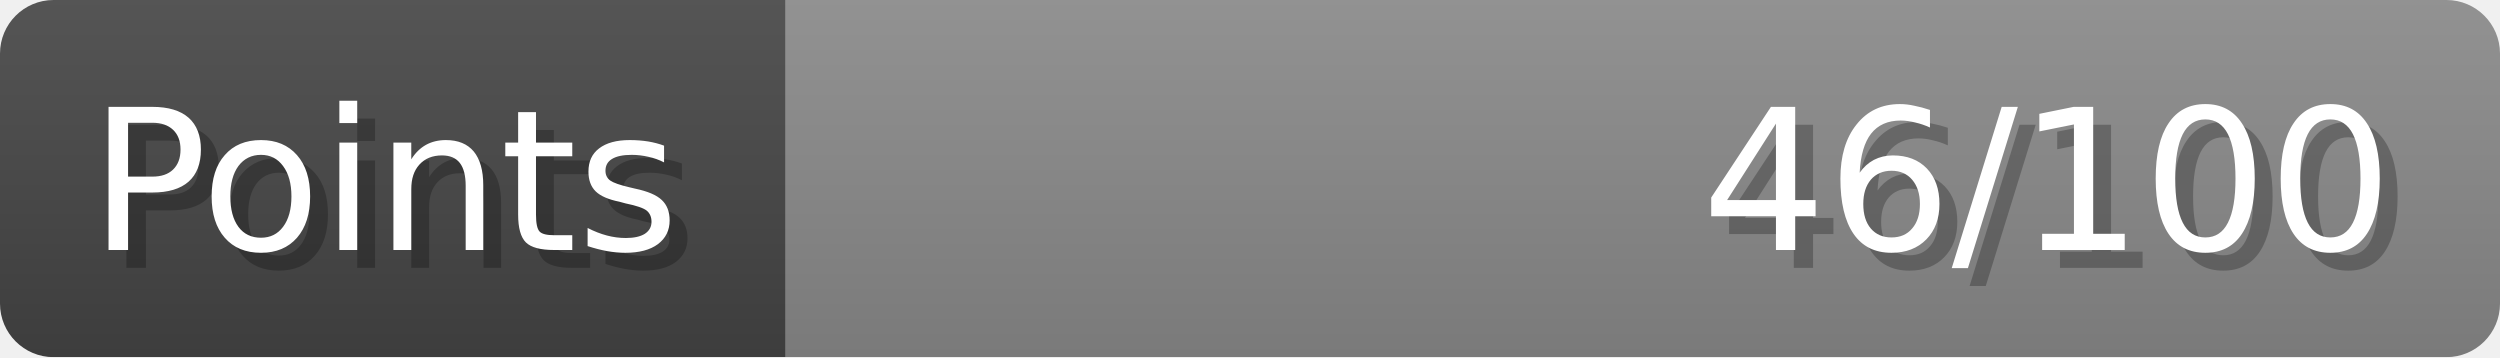
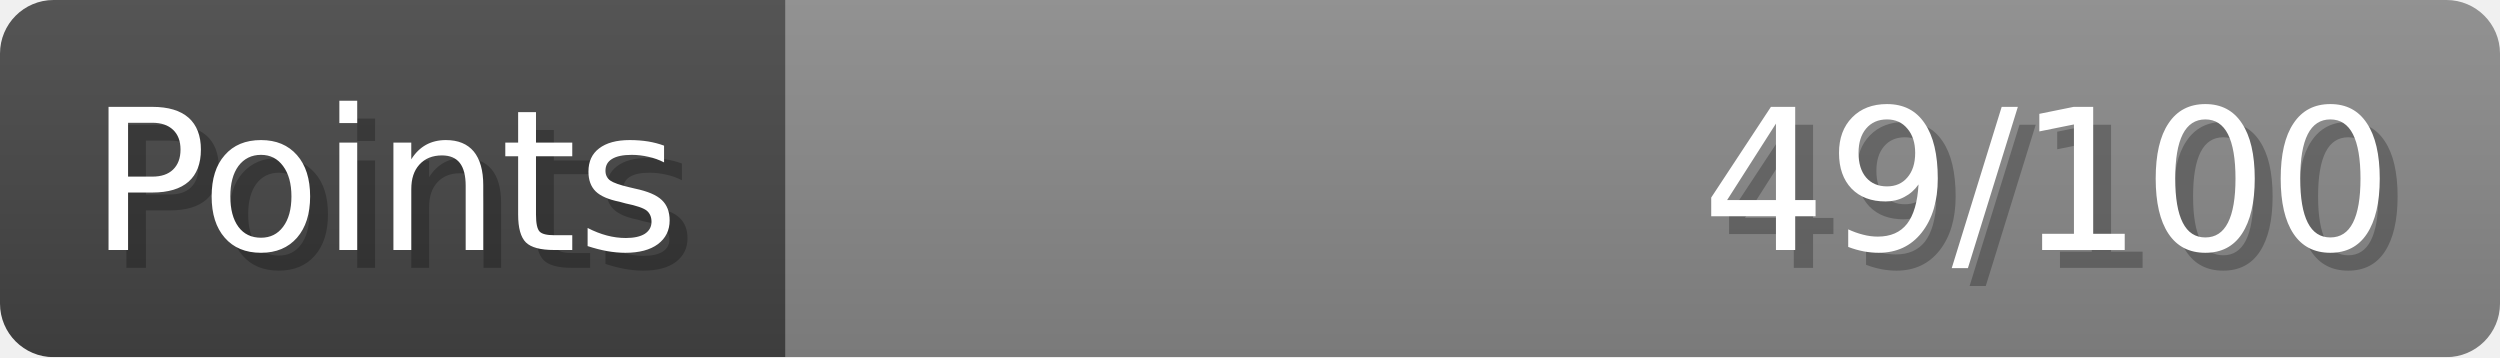
- <svg xmlns="http://www.w3.org/2000/svg" width="140px" height="20px" role="img" aria-label="Points: 46/100">
+ <svg xmlns="http://www.w3.org/2000/svg" width="140px" height="20px" role="img" aria-label="Points: 49/100">
  <linearGradient id="a" x2="0" y2="100%">
    <stop offset="0" stop-opacity=".1" stop-color="#EEE" />
    <stop offset="1" stop-opacity=".1" />
  </linearGradient>
  <mask id="m">
    <rect width="100%" height="100%" rx="3" fill="#FFF" />
  </mask>
  <g mask="url(#m)">
    <rect x="0" y="0" width="44" height="20" fill="#444" />
    <svg x="44" y="0" width="96" height="20">
      <rect width="100%" height="100%" fill="#888888" />
      <rect width="0%" height="100%" fill="#33CC11" transform="">
-         <animate attributeName="width" begin="0.5s" dur="600ms" from="0%" to="46%" repeatCount="1" fill="freeze" calcMode="spline" keyTimes="0; 1" keySplines="0.3, 0.61, 0.355, 1" />
+         <animate attributeName="width" begin="0.5s" dur="600ms" from="0%" to="49%" repeatCount="1" fill="freeze" calcMode="spline" keyTimes="0; 1" keySplines="0.3, 0.61, 0.355, 1" />
      </rect>
    </svg>
    <rect width="140" height="20" fill="url(#a)" />
  </g>
  <g aria-hidden="true" font-size="11" font-family="Verdana, DejaVu Sans, sans-serif" fill="#FFFFFF">
    <text x="6" y="15" fill="#000" opacity="0.25">Points</text>
    <text x="5" y="14">Points</text>
-     <text x="135" y="15" fill="#000" opacity="0.25" text-anchor="end">46/100</text>
-     <text x="134" y="14" text-anchor="end">46/100</text>
+     <text x="135" y="15" fill="#000" opacity="0.25" text-anchor="end">49/100</text>
+     <text x="134" y="14" text-anchor="end">49/100</text>
  </g>
</svg>
